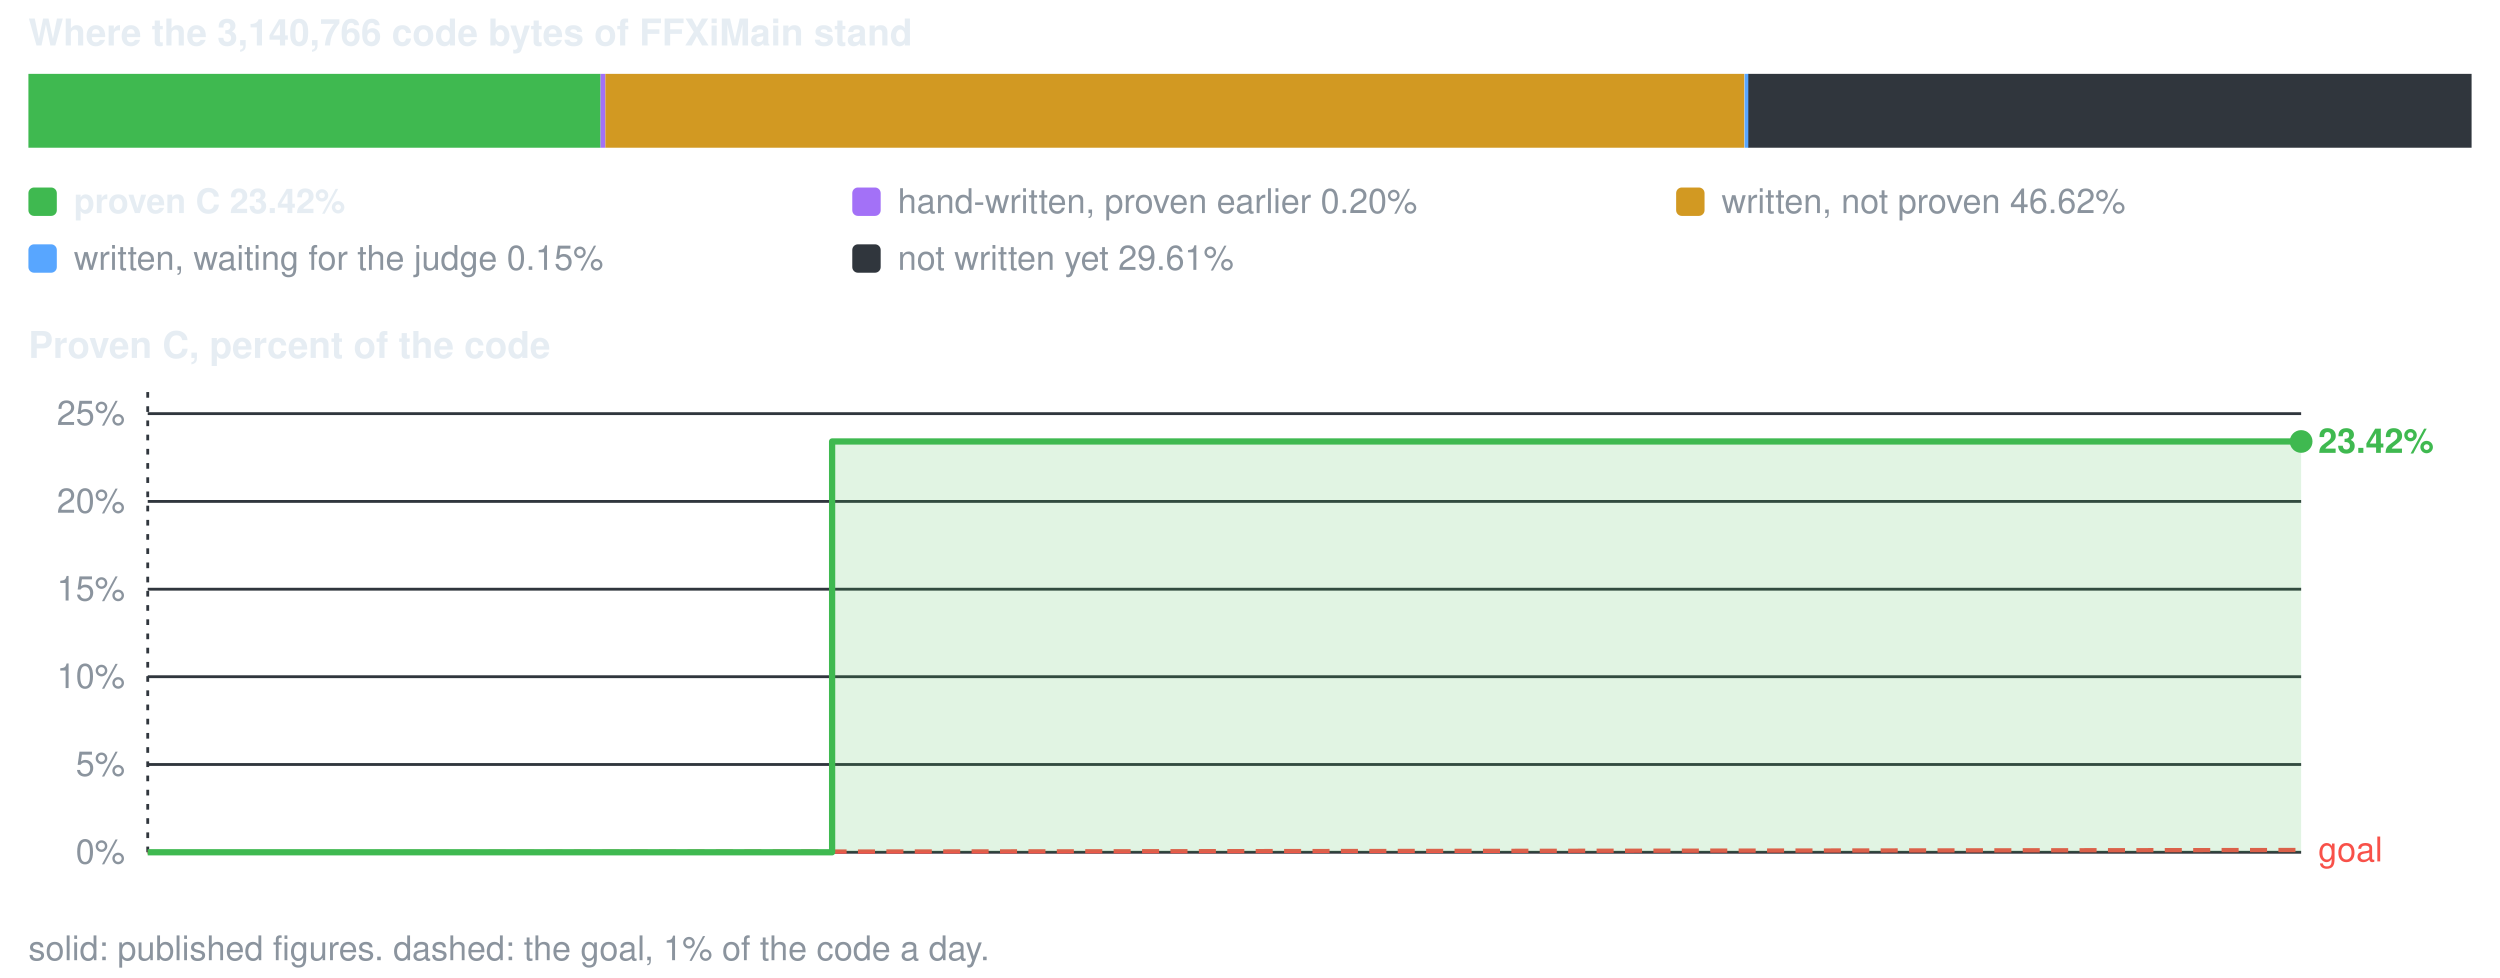
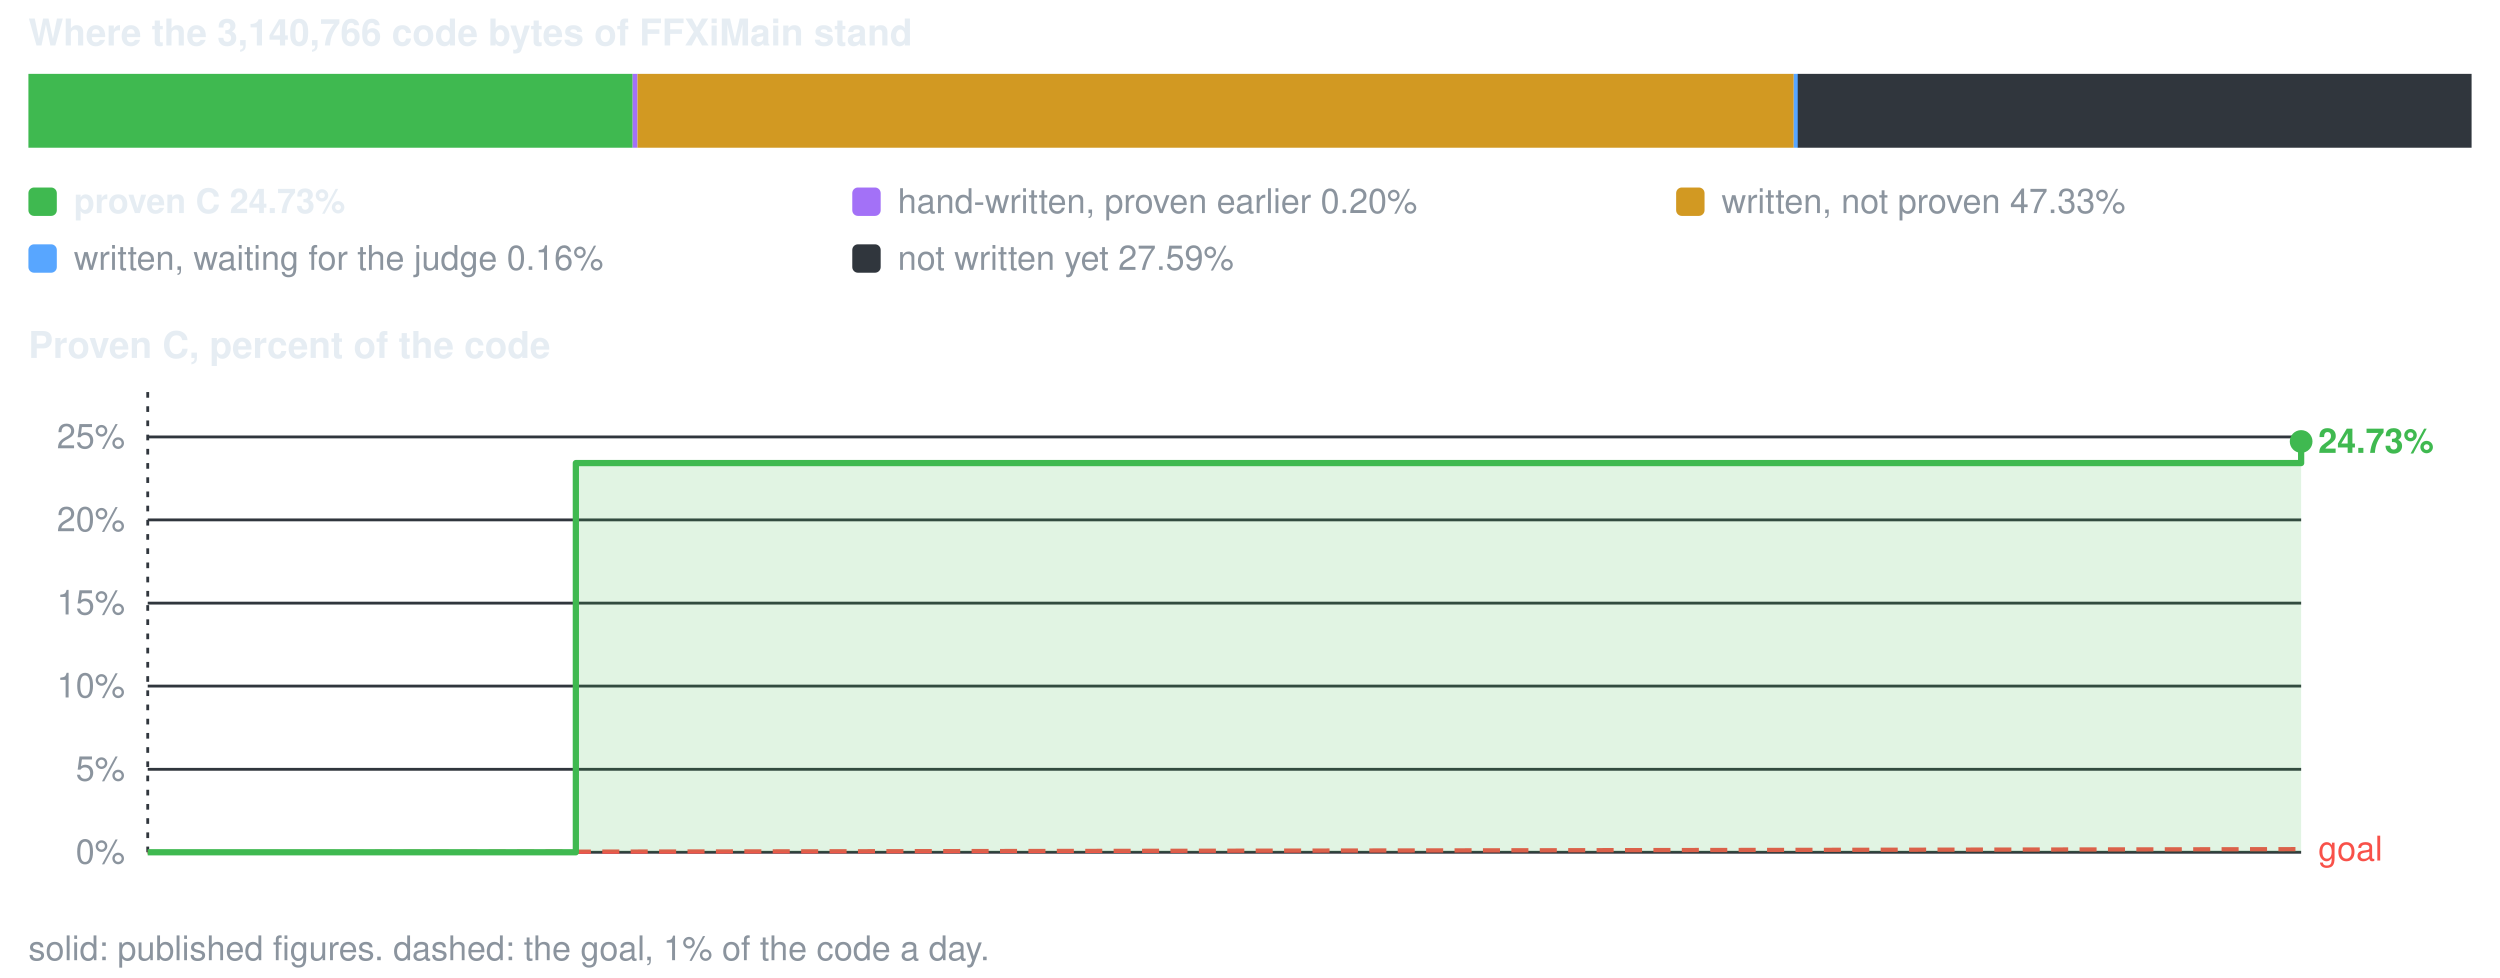
<svg xmlns="http://www.w3.org/2000/svg" viewBox="0 0 880 344" width="880" height="344" role="img" aria-label="conversion progress">
  <style>text{font-family:-apple-system,BlinkMacSystemFont,'Segoe UI',Helvetica,Arial,sans-serif;font-size:12px;fill:#8b949e}.s{fill:#e6edf3;font-weight:600}.b{font-size:13px}</style>
  <text x="10" y="16" class="s b">Where the 3,140,766 code bytes of FFXiMain stand</text>
-   <rect x="10.0" y="26" width="201.4" height="26" fill="#3fb950" />
-   <rect x="211.4" y="26" width="1.7" height="26" fill="#a371f7" />
-   <rect x="213.1" y="26" width="400.9" height="26" fill="#d29922" />
-   <rect x="614.1" y="26" width="1.5" height="26" fill="#58a6ff" />
-   <rect x="615.4" y="26" width="254.6" height="26" fill="#30363d" />
+   <rect x="10.0" y="26" width="212.7" height="26" fill="#3fb950" />
+   <rect x="222.7" y="26" width="1.7" height="26" fill="#a371f7" />
+   <rect x="224.4" y="26" width="407.0" height="26" fill="#d29922" />
+   <rect x="631.4" y="26" width="1.5" height="26" fill="#58a6ff" />
+   <rect x="632.8" y="26" width="237.2" height="26" fill="#30363d" />
  <rect x="10" y="66" width="10" height="10" rx="2" fill="#3fb950" />
-   <text x="26" y="75" class="s">proven C 23.42%</text>
+   <text x="26" y="75" class="s">proven C 24.73%</text>
  <rect x="300" y="66" width="10" height="10" rx="2" fill="#a371f7" />
  <text x="316" y="75">hand-written, proven earlier 0.20%</text>
  <rect x="590" y="66" width="10" height="10" rx="2" fill="#d29922" />
-   <text x="606" y="75">written, not proven 46.62%</text>
+   <text x="606" y="75">written, not proven 47.33%</text>
  <rect x="10" y="86" width="10" height="10" rx="2" fill="#58a6ff" />
-   <text x="26" y="95">written, waiting for the judge 0.15%</text>
+   <text x="26" y="95">written, waiting for the judge 0.16%</text>
  <rect x="300" y="86" width="10" height="10" rx="2" fill="#30363d" />
-   <text x="316" y="95">not written yet 29.61%</text>
+   <text x="316" y="95">not written yet 27.59%</text>
  <text x="10" y="126" class="s b">Proven C, percent of the code</text>
  <line x1="52" y1="300.0" x2="810" y2="300.0" stroke="#30363d" stroke-width="1" />
  <text x="44" y="304.0" text-anchor="end">0%</text>
-   <line x1="52" y1="269.1" x2="810" y2="269.1" stroke="#30363d" stroke-width="1" />
-   <text x="44" y="273.1" text-anchor="end">5%</text>
-   <line x1="52" y1="238.2" x2="810" y2="238.2" stroke="#30363d" stroke-width="1" />
-   <text x="44" y="242.2" text-anchor="end">10%</text>
-   <line x1="52" y1="207.4" x2="810" y2="207.4" stroke="#30363d" stroke-width="1" />
-   <text x="44" y="211.4" text-anchor="end">15%</text>
-   <line x1="52" y1="176.5" x2="810" y2="176.5" stroke="#30363d" stroke-width="1" />
-   <text x="44" y="180.5" text-anchor="end">20%</text>
-   <line x1="52" y1="145.6" x2="810" y2="145.6" stroke="#30363d" stroke-width="1" />
-   <text x="44" y="149.6" text-anchor="end">25%</text>
+   <line x1="52" y1="270.8" x2="810" y2="270.8" stroke="#30363d" stroke-width="1" />
+   <text x="44" y="274.8" text-anchor="end">5%</text>
+   <line x1="52" y1="241.5" x2="810" y2="241.5" stroke="#30363d" stroke-width="1" />
+   <text x="44" y="245.5" text-anchor="end">10%</text>
+   <line x1="52" y1="212.3" x2="810" y2="212.3" stroke="#30363d" stroke-width="1" />
+   <text x="44" y="216.3" text-anchor="end">15%</text>
+   <line x1="52" y1="183.0" x2="810" y2="183.0" stroke="#30363d" stroke-width="1" />
+   <text x="44" y="187.0" text-anchor="end">20%</text>
+   <line x1="52" y1="153.8" x2="810" y2="153.8" stroke="#30363d" stroke-width="1" />
+   <text x="44" y="157.8" text-anchor="end">25%</text>
  <line x1="52.0" y1="138" x2="52.0" y2="300" stroke="#30363d" stroke-width="1" stroke-dasharray="2 3" />
-   <line x1="52.0" y1="300.0" x2="810.0" y2="299.2" stroke="#f85149" stroke-width="1.5" stroke-dasharray="6 4" />
-   <text x="816.0" y="303.2" style="fill:#f85149">goal</text>
-   <path d="M52.0 300.0 H292.9 V155.4 H393.4 V155.4 H564.0 V155.4 H810.0 V155.4 V300.0 H52.0 Z" fill="#3fb950" fill-opacity="0.16" />
-   <path d="M52.0 300.0 H292.9 V155.4 H393.4 V155.4 H564.0 V155.4 H810.0 V155.4" fill="none" stroke="#3fb950" stroke-width="2.2" stroke-linejoin="round" />
+   <line x1="52.0" y1="300.0" x2="810.0" y2="298.9" stroke="#f85149" stroke-width="1.5" stroke-dasharray="6 4" />
+   <text x="816.0" y="302.9" style="fill:#f85149">goal</text>
+   <path d="M52.0 300.0 H202.7 V163.0 H265.7 V163.0 H372.4 V163.0 H526.6 V163.0 H810.0 V155.4 V300.0 H52.0 Z" fill="#3fb950" fill-opacity="0.16" />
+   <path d="M52.0 300.0 H202.7 V163.0 H265.7 V163.0 H372.4 V163.0 H526.6 V163.0 H810.0 V155.4" fill="none" stroke="#3fb950" stroke-width="2.2" stroke-linejoin="round" />
  <circle cx="810.0" cy="155.4" r="4" fill="#3fb950" />
-   <text x="816.0" y="159.4" class="s" style="fill:#3fb950">23.42%</text>
+   <text x="816.0" y="159.4" class="s" style="fill:#3fb950">24.73%</text>
  <text x="10" y="338">solid: published figures. dashed: the goal, 1% of the code a day.</text>
</svg>
